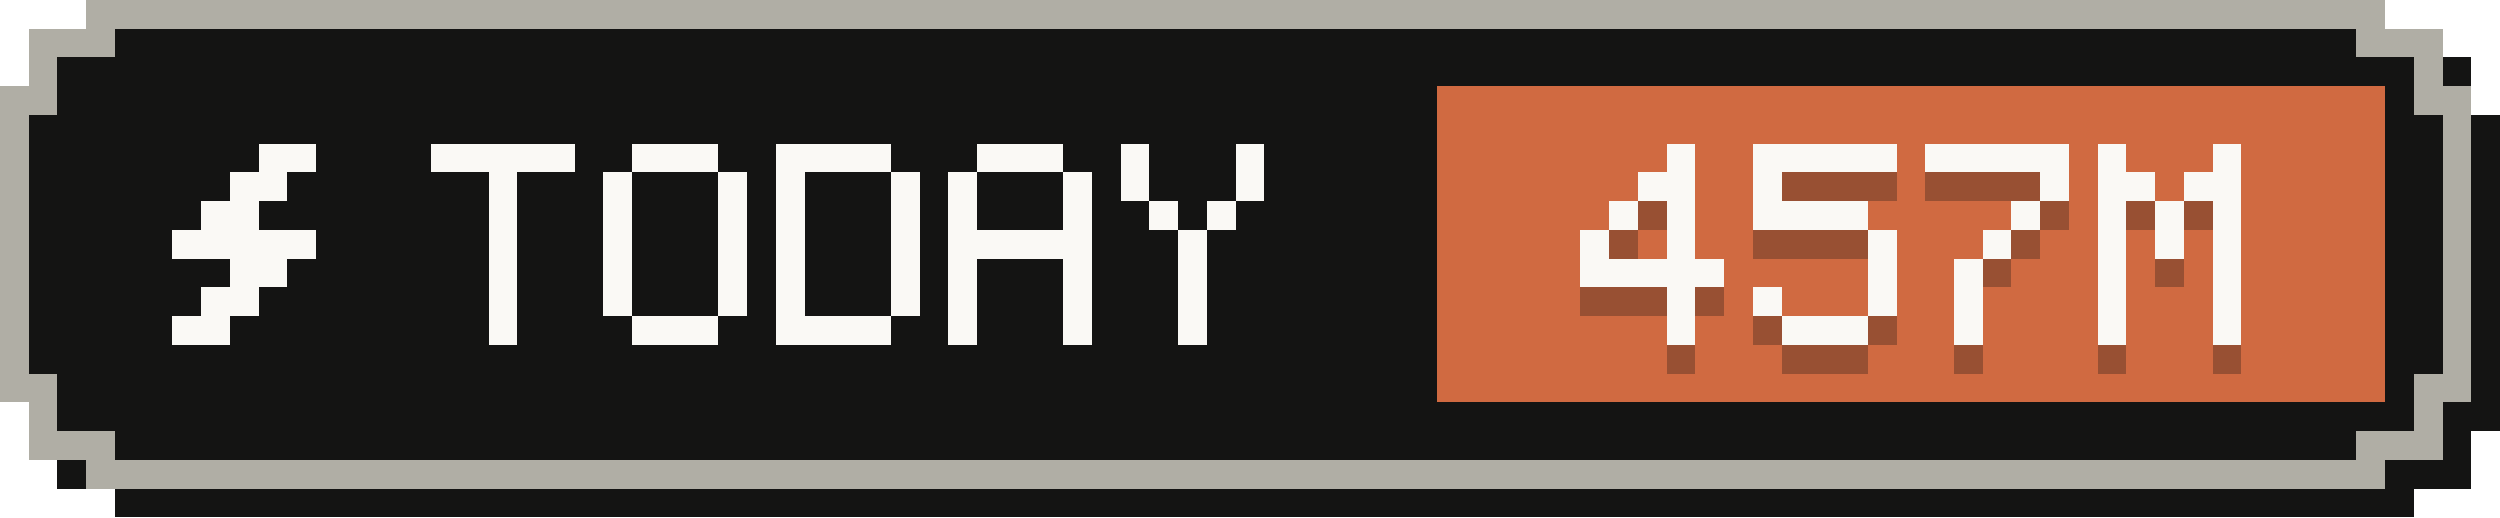
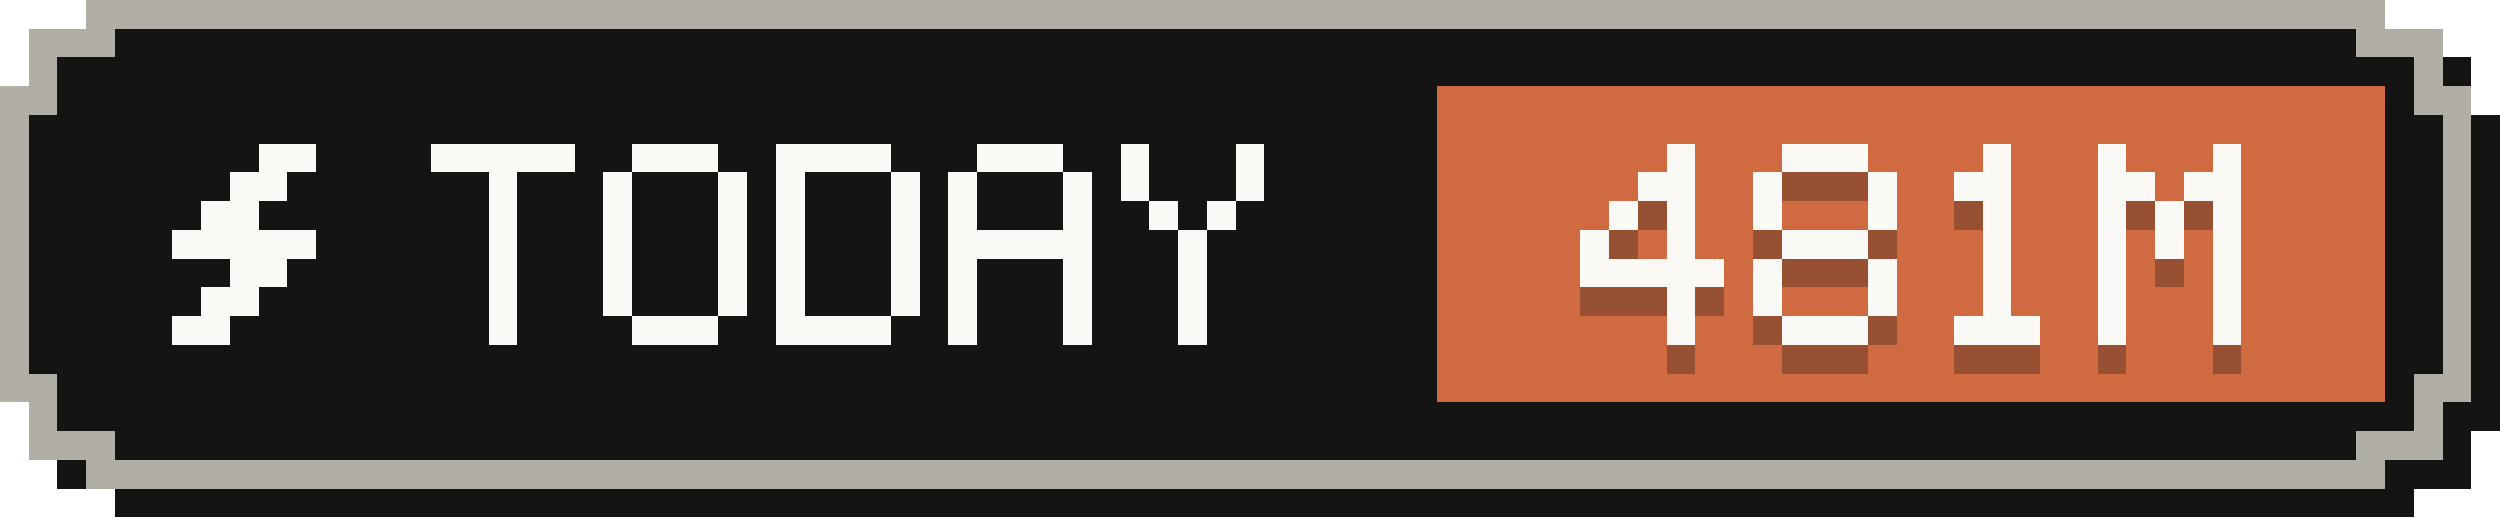
- <svg xmlns="http://www.w3.org/2000/svg" width="87" height="18" viewBox="0 0 87 18" role="img" aria-label="Tokens today: 457M">
+ <svg xmlns="http://www.w3.org/2000/svg" width="87" height="18" viewBox="0 0 87 18" role="img" aria-label="Tokens today: 481M">
  <g shape-rendering="crispEdges">
    <path fill="#141413" d="M4,1 H84 V2 H86 V4 H87 V15 H86 V17 H84 V18 H4 V17 H2 V15 H1 V4 H2 V2 H4 Z" />
    <path fill="#b0aea5" d="M3,0 H83 V1 H85 V3 H86 V14 H85 V16 H83 V17 H3 V16 H1 V14 H0 V3 H1 V1 H3 Z" />
    <path fill="#141413" d="M4,1 H82 V2 H84 V4 H85 V13 H84 V15 H82 V16 H4 V15 H2 V13 H1 V4 H2 V2 H4 Z" />
    <rect fill="#d06a41" x="50" y="3" width="33" height="11" />
    <g fill="#faf9f5">
      <rect x="9" y="5" width="2" height="1" />
      <rect x="8" y="6" width="2" height="1" />
      <rect x="7" y="7" width="2" height="1" />
      <rect x="6" y="8" width="5" height="1" />
      <rect x="8" y="9" width="2" height="1" />
      <rect x="7" y="10" width="2" height="1" />
      <rect x="6" y="11" width="2" height="1" />
    </g>
    <g fill="#faf9f5">
      <rect x="15" y="5" width="5" height="1" />
      <rect x="17" y="6" width="1" height="1" />
      <rect x="17" y="7" width="1" height="1" />
      <rect x="17" y="8" width="1" height="1" />
      <rect x="17" y="9" width="1" height="1" />
      <rect x="17" y="10" width="1" height="1" />
      <rect x="17" y="11" width="1" height="1" />
      <rect x="22" y="5" width="3" height="1" />
      <rect x="21" y="6" width="1" height="1" />
      <rect x="25" y="6" width="1" height="1" />
      <rect x="21" y="7" width="1" height="1" />
      <rect x="25" y="7" width="1" height="1" />
      <rect x="21" y="8" width="1" height="1" />
      <rect x="25" y="8" width="1" height="1" />
      <rect x="21" y="9" width="1" height="1" />
      <rect x="25" y="9" width="1" height="1" />
      <rect x="21" y="10" width="1" height="1" />
      <rect x="25" y="10" width="1" height="1" />
      <rect x="22" y="11" width="3" height="1" />
      <rect x="27" y="5" width="4" height="1" />
      <rect x="27" y="6" width="1" height="1" />
      <rect x="31" y="6" width="1" height="1" />
      <rect x="27" y="7" width="1" height="1" />
      <rect x="31" y="7" width="1" height="1" />
      <rect x="27" y="8" width="1" height="1" />
      <rect x="31" y="8" width="1" height="1" />
      <rect x="27" y="9" width="1" height="1" />
      <rect x="31" y="9" width="1" height="1" />
      <rect x="27" y="10" width="1" height="1" />
      <rect x="31" y="10" width="1" height="1" />
      <rect x="27" y="11" width="4" height="1" />
      <rect x="34" y="5" width="3" height="1" />
      <rect x="33" y="6" width="1" height="1" />
      <rect x="37" y="6" width="1" height="1" />
      <rect x="33" y="7" width="1" height="1" />
      <rect x="37" y="7" width="1" height="1" />
      <rect x="33" y="8" width="5" height="1" />
      <rect x="33" y="9" width="1" height="1" />
      <rect x="37" y="9" width="1" height="1" />
      <rect x="33" y="10" width="1" height="1" />
      <rect x="37" y="10" width="1" height="1" />
      <rect x="33" y="11" width="1" height="1" />
      <rect x="37" y="11" width="1" height="1" />
      <rect x="39" y="5" width="1" height="1" />
      <rect x="43" y="5" width="1" height="1" />
      <rect x="39" y="6" width="1" height="1" />
      <rect x="43" y="6" width="1" height="1" />
      <rect x="40" y="7" width="1" height="1" />
      <rect x="42" y="7" width="1" height="1" />
      <rect x="41" y="8" width="1" height="1" />
      <rect x="41" y="9" width="1" height="1" />
      <rect x="41" y="10" width="1" height="1" />
      <rect x="41" y="11" width="1" height="1" />
    </g>
    <g fill="#141413" fill-opacity=".3">
      <rect x="58" y="6" width="1" height="1" />
      <rect x="57" y="7" width="2" height="1" />
      <rect x="56" y="8" width="1" height="1" />
      <rect x="58" y="8" width="1" height="1" />
      <rect x="55" y="9" width="1" height="1" />
      <rect x="58" y="9" width="1" height="1" />
      <rect x="55" y="10" width="5" height="1" />
      <rect x="58" y="11" width="1" height="1" />
      <rect x="58" y="12" width="1" height="1" />
-       <rect x="61" y="6" width="5" height="1" />
+       <rect x="62" y="6" width="3" height="1" />
      <rect x="61" y="7" width="1" height="1" />
-       <rect x="61" y="8" width="4" height="1" />
-       <rect x="65" y="9" width="1" height="1" />
+       <rect x="65" y="7" width="1" height="1" />
+       <rect x="61" y="8" width="1" height="1" />
+       <rect x="65" y="8" width="1" height="1" />
+       <rect x="62" y="9" width="3" height="1" />
+       <rect x="61" y="10" width="1" height="1" />
      <rect x="65" y="10" width="1" height="1" />
      <rect x="61" y="11" width="1" height="1" />
      <rect x="65" y="11" width="1" height="1" />
      <rect x="62" y="12" width="3" height="1" />
-       <rect x="67" y="6" width="5" height="1" />
-       <rect x="71" y="7" width="1" height="1" />
-       <rect x="70" y="8" width="1" height="1" />
+       <rect x="69" y="6" width="1" height="1" />
+       <rect x="68" y="7" width="2" height="1" />
+       <rect x="69" y="8" width="1" height="1" />
      <rect x="69" y="9" width="1" height="1" />
-       <rect x="68" y="10" width="1" height="1" />
-       <rect x="68" y="11" width="1" height="1" />
-       <rect x="68" y="12" width="1" height="1" />
+       <rect x="69" y="10" width="1" height="1" />
+       <rect x="69" y="11" width="1" height="1" />
+       <rect x="68" y="12" width="3" height="1" />
      <rect x="73" y="6" width="1" height="1" />
      <rect x="77" y="6" width="1" height="1" />
      <rect x="73" y="7" width="2" height="1" />
      <rect x="76" y="7" width="2" height="1" />
      <rect x="73" y="8" width="1" height="1" />
      <rect x="75" y="8" width="1" height="1" />
      <rect x="77" y="8" width="1" height="1" />
      <rect x="73" y="9" width="1" height="1" />
      <rect x="75" y="9" width="1" height="1" />
      <rect x="77" y="9" width="1" height="1" />
      <rect x="73" y="10" width="1" height="1" />
      <rect x="77" y="10" width="1" height="1" />
      <rect x="73" y="11" width="1" height="1" />
      <rect x="77" y="11" width="1" height="1" />
      <rect x="73" y="12" width="1" height="1" />
      <rect x="77" y="12" width="1" height="1" />
    </g>
    <g fill="#faf9f5">
      <rect x="58" y="5" width="1" height="1" />
      <rect x="57" y="6" width="2" height="1" />
      <rect x="56" y="7" width="1" height="1" />
      <rect x="58" y="7" width="1" height="1" />
      <rect x="55" y="8" width="1" height="1" />
      <rect x="58" y="8" width="1" height="1" />
      <rect x="55" y="9" width="5" height="1" />
      <rect x="58" y="10" width="1" height="1" />
      <rect x="58" y="11" width="1" height="1" />
-       <rect x="61" y="5" width="5" height="1" />
+       <rect x="62" y="5" width="3" height="1" />
      <rect x="61" y="6" width="1" height="1" />
-       <rect x="61" y="7" width="4" height="1" />
-       <rect x="65" y="8" width="1" height="1" />
+       <rect x="65" y="6" width="1" height="1" />
+       <rect x="61" y="7" width="1" height="1" />
+       <rect x="65" y="7" width="1" height="1" />
+       <rect x="62" y="8" width="3" height="1" />
+       <rect x="61" y="9" width="1" height="1" />
      <rect x="65" y="9" width="1" height="1" />
      <rect x="61" y="10" width="1" height="1" />
      <rect x="65" y="10" width="1" height="1" />
      <rect x="62" y="11" width="3" height="1" />
-       <rect x="67" y="5" width="5" height="1" />
-       <rect x="71" y="6" width="1" height="1" />
-       <rect x="70" y="7" width="1" height="1" />
+       <rect x="69" y="5" width="1" height="1" />
+       <rect x="68" y="6" width="2" height="1" />
+       <rect x="69" y="7" width="1" height="1" />
      <rect x="69" y="8" width="1" height="1" />
-       <rect x="68" y="9" width="1" height="1" />
-       <rect x="68" y="10" width="1" height="1" />
-       <rect x="68" y="11" width="1" height="1" />
+       <rect x="69" y="9" width="1" height="1" />
+       <rect x="69" y="10" width="1" height="1" />
+       <rect x="68" y="11" width="3" height="1" />
      <rect x="73" y="5" width="1" height="1" />
      <rect x="77" y="5" width="1" height="1" />
      <rect x="73" y="6" width="2" height="1" />
      <rect x="76" y="6" width="2" height="1" />
      <rect x="73" y="7" width="1" height="1" />
      <rect x="75" y="7" width="1" height="1" />
      <rect x="77" y="7" width="1" height="1" />
      <rect x="73" y="8" width="1" height="1" />
      <rect x="75" y="8" width="1" height="1" />
      <rect x="77" y="8" width="1" height="1" />
      <rect x="73" y="9" width="1" height="1" />
      <rect x="77" y="9" width="1" height="1" />
      <rect x="73" y="10" width="1" height="1" />
      <rect x="77" y="10" width="1" height="1" />
      <rect x="73" y="11" width="1" height="1" />
      <rect x="77" y="11" width="1" height="1" />
    </g>
  </g>
</svg>
